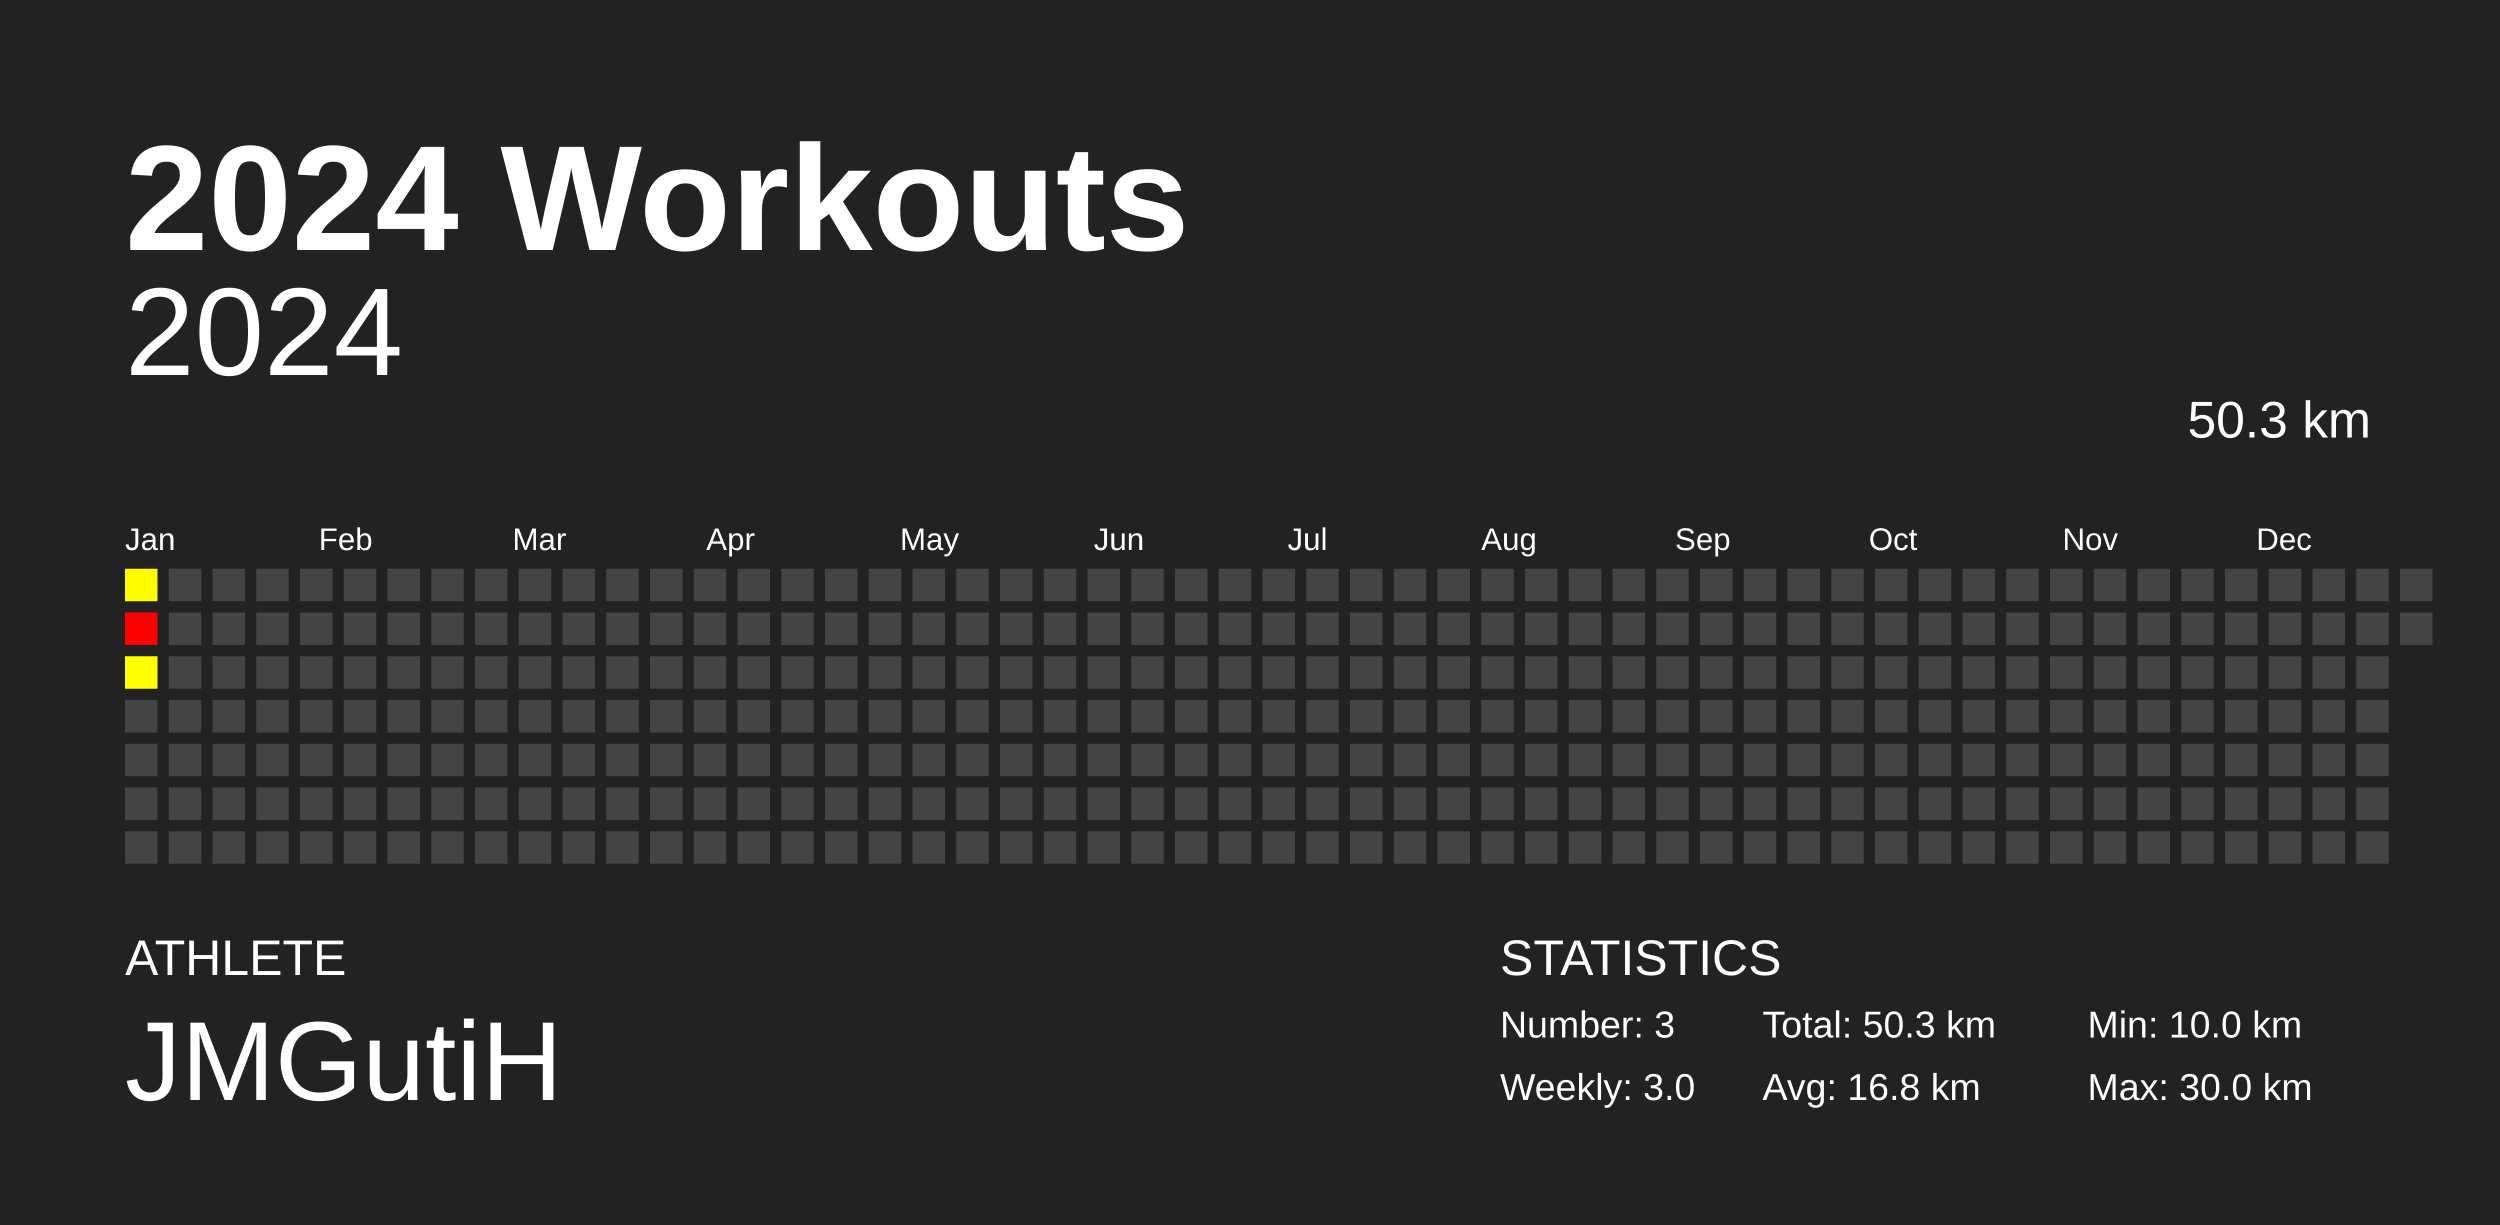
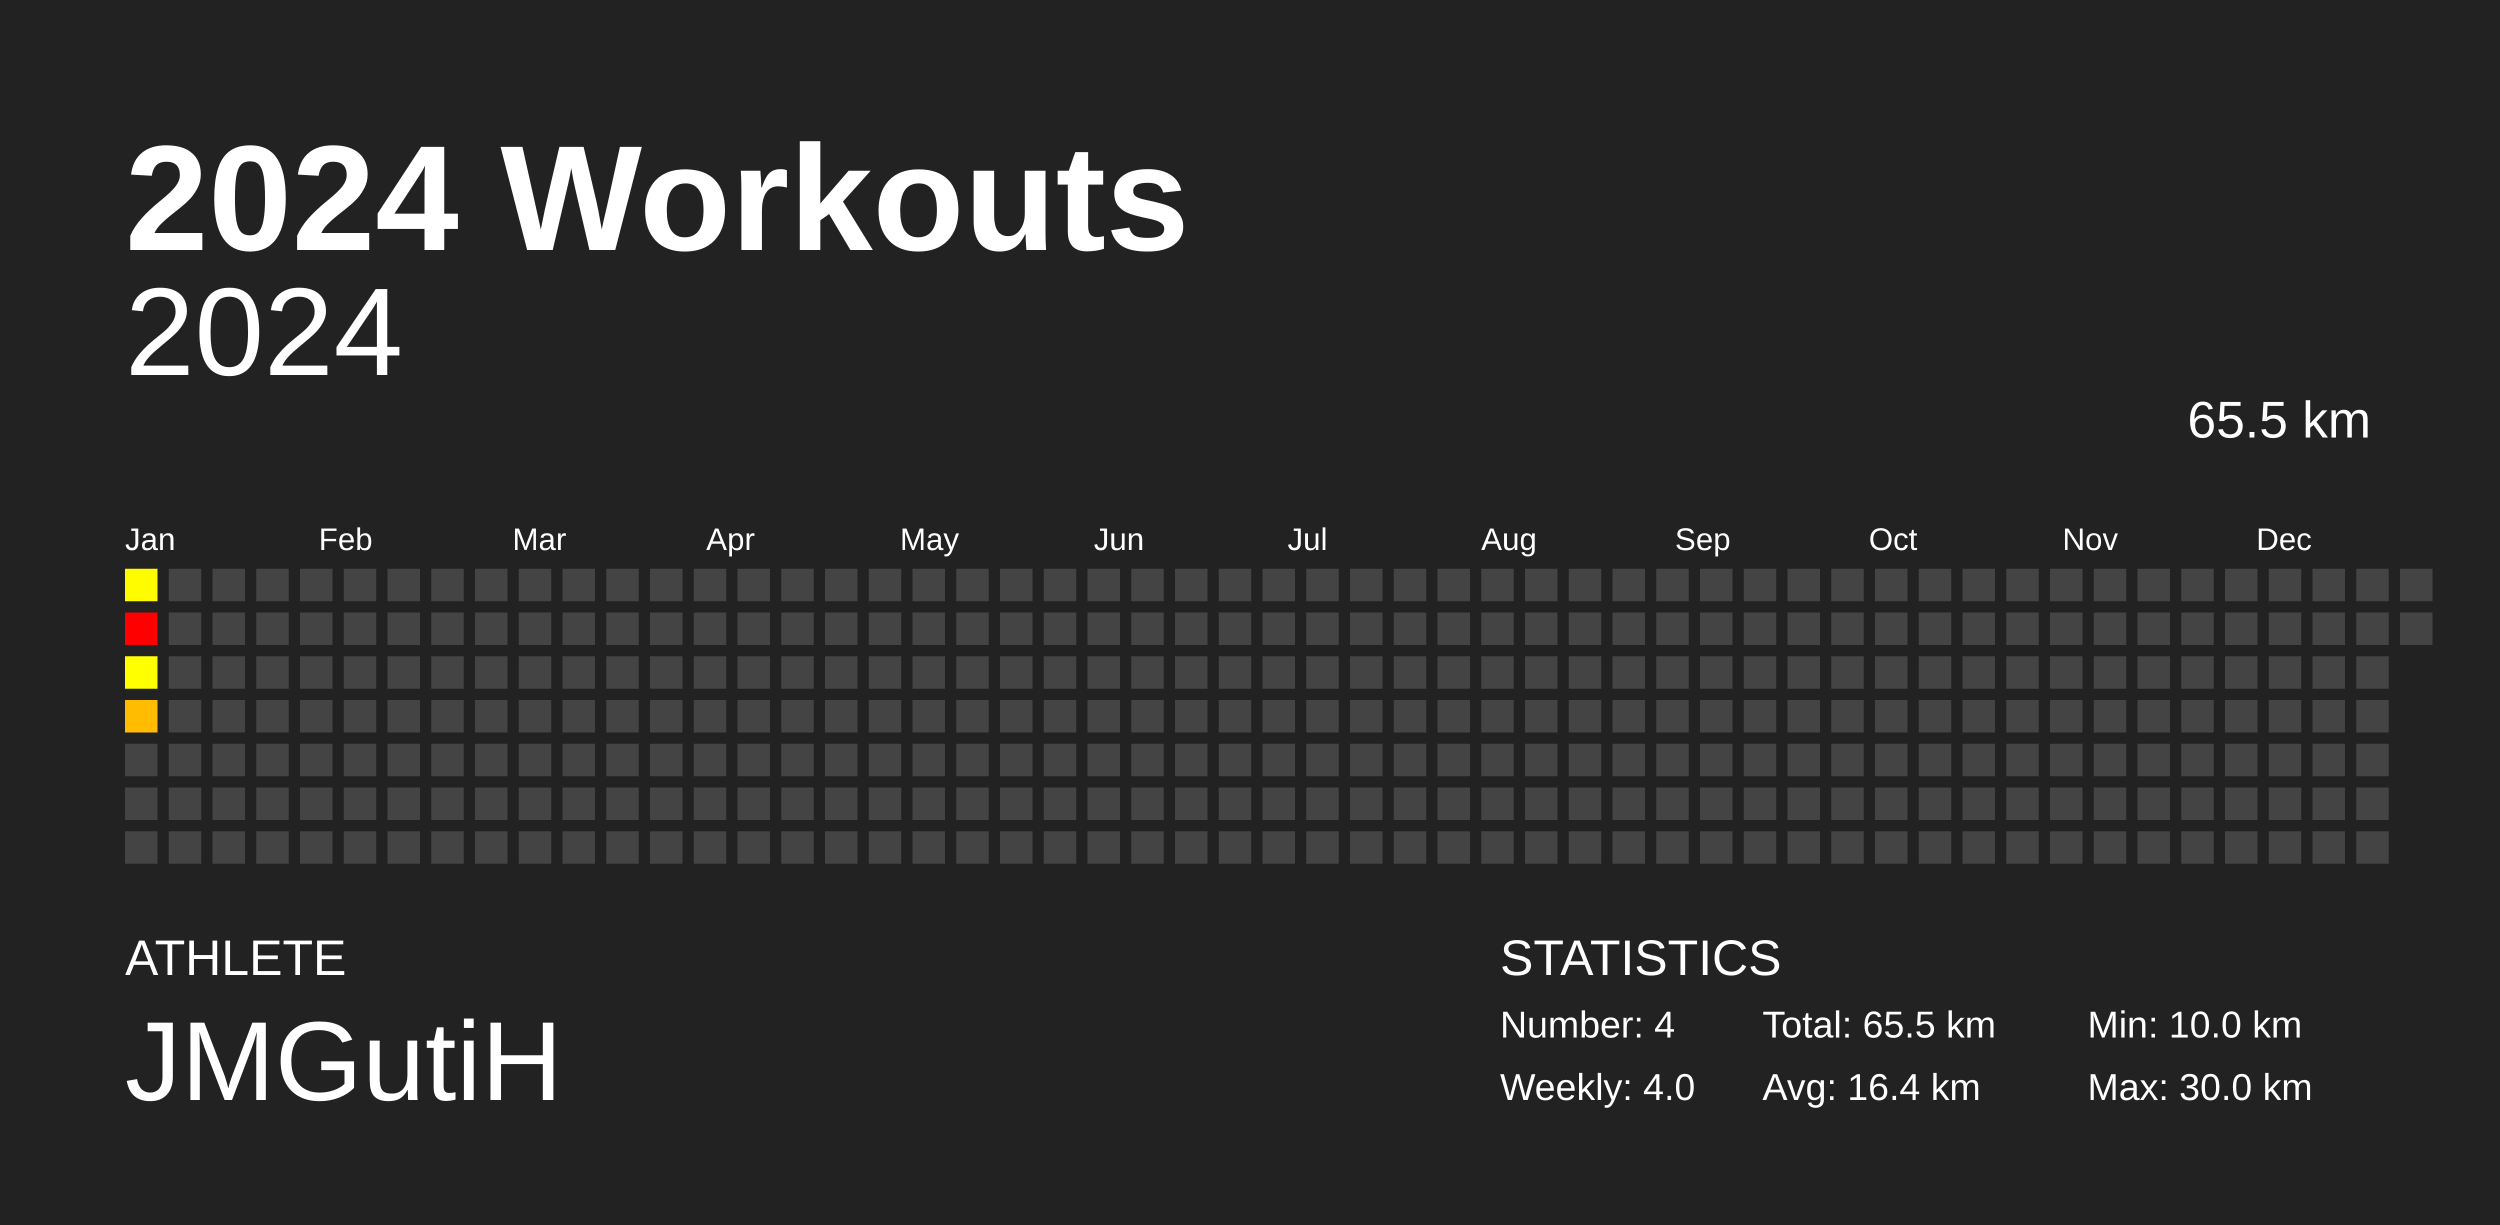
<svg xmlns="http://www.w3.org/2000/svg" baseProfile="full" height="98mm" version="1.1" viewBox="0,0,200,98" width="200mm">
  <defs />
  <rect fill="#222222" height="98" width="200" x="0" y="0" />
  <text fill="#FFFFFF" style="font-size:12px; font-family:Arial; font-weight:bold;" x="10" y="20">2024 Workouts</text>
  <text fill="#FFFFFF" style="font-size:4px; font-family:Arial" x="10" y="78">ATHLETE</text>
  <text fill="#FFFFFF" style="font-size:9px; font-family:Arial" x="10" y="88">JMGutiH</text>
  <text fill="#FFFFFF" style="font-size:4px; font-family:Arial" x="120" y="78">STATISTICS</text>
-   <text fill="#FFFFFF" style="font-size:3px; font-family:Arial" x="120" y="83">Number: 3</text>
-   <text fill="#FFFFFF" style="font-size:3px; font-family:Arial" x="120" y="88">Weekly: 3.0</text>
-   <text fill="#FFFFFF" style="font-size:3px; font-family:Arial" x="141" y="83">Total: 50.3 km</text>
-   <text fill="#FFFFFF" style="font-size:3px; font-family:Arial" x="141" y="88">Avg: 16.8 km</text>
+   <text fill="#FFFFFF" style="font-size:3px; font-family:Arial" x="120" y="83">Number: 4</text>
+   <text fill="#FFFFFF" style="font-size:3px; font-family:Arial" x="120" y="88">Weekly: 4.0</text>
+   <text fill="#FFFFFF" style="font-size:3px; font-family:Arial" x="141" y="83">Total: 65.5 km</text>
+   <text fill="#FFFFFF" style="font-size:3px; font-family:Arial" x="141" y="88">Avg: 16.4 km</text>
  <text fill="#FFFFFF" style="font-size:3px; font-family:Arial" x="167" y="83">Min: 10.0 km</text>
  <text fill="#FFFFFF" style="font-size:3px; font-family:Arial" x="167" y="88">Max: 30.0 km</text>
  <text alignment-baseline="hanging" fill="#FFFFFF" style="font-size:10.0px; font-family:Arial;" x="10" y="30">2024</text>
-   <text alignment-baseline="hanging" fill="#FFFFFF" style="font-size:4.125px; font-family:Arial;" x="175" y="35">50.3 km</text>
+   <text alignment-baseline="hanging" fill="#FFFFFF" style="font-size:4.125px; font-family:Arial;" x="175" y="35">65.5 km</text>
  <text fill="#FFFFFF" style="font-size:2.5px; font-family:Arial" x="10.0" y="44">Jan</text>
  <text fill="#FFFFFF" style="font-size:2.5px; font-family:Arial" x="25.5" y="44">Feb</text>
  <text fill="#FFFFFF" style="font-size:2.5px; font-family:Arial" x="41.0" y="44">Mar</text>
  <text fill="#FFFFFF" style="font-size:2.5px; font-family:Arial" x="56.5" y="44">Apr</text>
  <text fill="#FFFFFF" style="font-size:2.5px; font-family:Arial" x="72.0" y="44">May</text>
  <text fill="#FFFFFF" style="font-size:2.5px; font-family:Arial" x="87.5" y="44">Jun</text>
  <text fill="#FFFFFF" style="font-size:2.5px; font-family:Arial" x="103.0" y="44">Jul</text>
  <text fill="#FFFFFF" style="font-size:2.5px; font-family:Arial" x="118.5" y="44">Aug</text>
  <text fill="#FFFFFF" style="font-size:2.5px; font-family:Arial" x="134.0" y="44">Sep</text>
  <text fill="#FFFFFF" style="font-size:2.5px; font-family:Arial" x="149.5" y="44">Oct</text>
  <text fill="#FFFFFF" style="font-size:2.5px; font-family:Arial" x="165.0" y="44">Nov</text>
  <text fill="#FFFFFF" style="font-size:2.5px; font-family:Arial" x="180.5" y="44">Dec</text>
  <rect fill="#fffc00" height="2.6" width="2.6" x="10.0" y="45.5" />
  <rect fill="red" height="2.6" width="2.6" x="10.0" y="49.0" />
  <rect fill="#ffff00" height="2.6" width="2.6" x="10.0" y="52.5" />
-   <rect fill="#444444" height="2.6" width="2.6" x="10.0" y="56.0" />
+   <rect fill="#ffbc00" height="2.6" width="2.6" x="10.0" y="56.0" />
  <rect fill="#444444" height="2.6" width="2.6" x="10.0" y="59.5" />
  <rect fill="#444444" height="2.6" width="2.6" x="10.0" y="63.0" />
  <rect fill="#444444" height="2.6" width="2.6" x="10.0" y="66.5" />
  <rect fill="#444444" height="2.6" width="2.6" x="13.5" y="45.5" />
  <rect fill="#444444" height="2.6" width="2.6" x="13.5" y="49.0" />
  <rect fill="#444444" height="2.6" width="2.6" x="13.5" y="52.5" />
  <rect fill="#444444" height="2.6" width="2.6" x="13.5" y="56.0" />
  <rect fill="#444444" height="2.6" width="2.6" x="13.5" y="59.5" />
  <rect fill="#444444" height="2.6" width="2.6" x="13.5" y="63.0" />
  <rect fill="#444444" height="2.6" width="2.6" x="13.5" y="66.5" />
  <rect fill="#444444" height="2.6" width="2.6" x="17.0" y="45.5" />
  <rect fill="#444444" height="2.6" width="2.6" x="17.0" y="49.0" />
  <rect fill="#444444" height="2.6" width="2.6" x="17.0" y="52.5" />
  <rect fill="#444444" height="2.6" width="2.6" x="17.0" y="56.0" />
  <rect fill="#444444" height="2.6" width="2.6" x="17.0" y="59.5" />
  <rect fill="#444444" height="2.6" width="2.6" x="17.0" y="63.0" />
  <rect fill="#444444" height="2.6" width="2.6" x="17.0" y="66.5" />
  <rect fill="#444444" height="2.6" width="2.6" x="20.5" y="45.5" />
  <rect fill="#444444" height="2.6" width="2.6" x="20.5" y="49.0" />
  <rect fill="#444444" height="2.6" width="2.6" x="20.5" y="52.5" />
  <rect fill="#444444" height="2.6" width="2.6" x="20.5" y="56.0" />
  <rect fill="#444444" height="2.6" width="2.6" x="20.5" y="59.5" />
  <rect fill="#444444" height="2.6" width="2.6" x="20.5" y="63.0" />
  <rect fill="#444444" height="2.6" width="2.6" x="20.5" y="66.5" />
  <rect fill="#444444" height="2.6" width="2.6" x="24.0" y="45.5" />
  <rect fill="#444444" height="2.6" width="2.6" x="24.0" y="49.0" />
  <rect fill="#444444" height="2.6" width="2.6" x="24.0" y="52.5" />
  <rect fill="#444444" height="2.6" width="2.6" x="24.0" y="56.0" />
  <rect fill="#444444" height="2.6" width="2.6" x="24.0" y="59.5" />
  <rect fill="#444444" height="2.6" width="2.6" x="24.0" y="63.0" />
  <rect fill="#444444" height="2.6" width="2.6" x="24.0" y="66.5" />
  <rect fill="#444444" height="2.6" width="2.6" x="27.5" y="45.5" />
  <rect fill="#444444" height="2.6" width="2.6" x="27.5" y="49.0" />
  <rect fill="#444444" height="2.6" width="2.6" x="27.5" y="52.5" />
  <rect fill="#444444" height="2.6" width="2.6" x="27.5" y="56.0" />
  <rect fill="#444444" height="2.6" width="2.6" x="27.5" y="59.5" />
  <rect fill="#444444" height="2.6" width="2.6" x="27.5" y="63.0" />
  <rect fill="#444444" height="2.6" width="2.6" x="27.5" y="66.5" />
  <rect fill="#444444" height="2.6" width="2.6" x="31.0" y="45.5" />
  <rect fill="#444444" height="2.6" width="2.6" x="31.0" y="49.0" />
  <rect fill="#444444" height="2.6" width="2.6" x="31.0" y="52.5" />
  <rect fill="#444444" height="2.6" width="2.6" x="31.0" y="56.0" />
  <rect fill="#444444" height="2.6" width="2.6" x="31.0" y="59.5" />
  <rect fill="#444444" height="2.6" width="2.6" x="31.0" y="63.0" />
  <rect fill="#444444" height="2.6" width="2.6" x="31.0" y="66.5" />
  <rect fill="#444444" height="2.6" width="2.6" x="34.5" y="45.5" />
  <rect fill="#444444" height="2.6" width="2.6" x="34.5" y="49.0" />
  <rect fill="#444444" height="2.6" width="2.6" x="34.5" y="52.5" />
  <rect fill="#444444" height="2.6" width="2.6" x="34.5" y="56.0" />
  <rect fill="#444444" height="2.6" width="2.6" x="34.5" y="59.5" />
  <rect fill="#444444" height="2.6" width="2.6" x="34.5" y="63.0" />
  <rect fill="#444444" height="2.6" width="2.6" x="34.5" y="66.5" />
  <rect fill="#444444" height="2.6" width="2.6" x="38.0" y="45.5" />
  <rect fill="#444444" height="2.6" width="2.6" x="38.0" y="49.0" />
  <rect fill="#444444" height="2.6" width="2.6" x="38.0" y="52.5" />
  <rect fill="#444444" height="2.6" width="2.6" x="38.0" y="56.0" />
  <rect fill="#444444" height="2.6" width="2.6" x="38.0" y="59.5" />
  <rect fill="#444444" height="2.6" width="2.6" x="38.0" y="63.0" />
  <rect fill="#444444" height="2.6" width="2.6" x="38.0" y="66.5" />
  <rect fill="#444444" height="2.6" width="2.6" x="41.5" y="45.5" />
  <rect fill="#444444" height="2.6" width="2.6" x="41.5" y="49.0" />
  <rect fill="#444444" height="2.6" width="2.6" x="41.5" y="52.5" />
  <rect fill="#444444" height="2.6" width="2.6" x="41.5" y="56.0" />
  <rect fill="#444444" height="2.6" width="2.6" x="41.5" y="59.5" />
  <rect fill="#444444" height="2.6" width="2.6" x="41.5" y="63.0" />
  <rect fill="#444444" height="2.6" width="2.6" x="41.5" y="66.5" />
  <rect fill="#444444" height="2.6" width="2.6" x="45.0" y="45.5" />
  <rect fill="#444444" height="2.6" width="2.6" x="45.0" y="49.0" />
  <rect fill="#444444" height="2.6" width="2.6" x="45.0" y="52.5" />
  <rect fill="#444444" height="2.6" width="2.6" x="45.0" y="56.0" />
  <rect fill="#444444" height="2.6" width="2.6" x="45.0" y="59.5" />
  <rect fill="#444444" height="2.6" width="2.6" x="45.0" y="63.0" />
  <rect fill="#444444" height="2.6" width="2.6" x="45.0" y="66.5" />
  <rect fill="#444444" height="2.6" width="2.6" x="48.5" y="45.5" />
  <rect fill="#444444" height="2.6" width="2.6" x="48.5" y="49.0" />
  <rect fill="#444444" height="2.6" width="2.6" x="48.5" y="52.5" />
  <rect fill="#444444" height="2.6" width="2.6" x="48.5" y="56.0" />
  <rect fill="#444444" height="2.6" width="2.6" x="48.5" y="59.5" />
  <rect fill="#444444" height="2.6" width="2.6" x="48.5" y="63.0" />
  <rect fill="#444444" height="2.6" width="2.6" x="48.5" y="66.5" />
  <rect fill="#444444" height="2.6" width="2.6" x="52.0" y="45.5" />
  <rect fill="#444444" height="2.6" width="2.6" x="52.0" y="49.0" />
  <rect fill="#444444" height="2.6" width="2.6" x="52.0" y="52.5" />
  <rect fill="#444444" height="2.6" width="2.6" x="52.0" y="56.0" />
  <rect fill="#444444" height="2.6" width="2.6" x="52.0" y="59.5" />
  <rect fill="#444444" height="2.6" width="2.6" x="52.0" y="63.0" />
  <rect fill="#444444" height="2.6" width="2.6" x="52.0" y="66.5" />
  <rect fill="#444444" height="2.6" width="2.6" x="55.5" y="45.5" />
  <rect fill="#444444" height="2.6" width="2.6" x="55.5" y="49.0" />
  <rect fill="#444444" height="2.6" width="2.6" x="55.5" y="52.5" />
  <rect fill="#444444" height="2.6" width="2.6" x="55.5" y="56.0" />
  <rect fill="#444444" height="2.6" width="2.6" x="55.5" y="59.5" />
  <rect fill="#444444" height="2.6" width="2.6" x="55.5" y="63.0" />
  <rect fill="#444444" height="2.6" width="2.6" x="55.5" y="66.5" />
  <rect fill="#444444" height="2.6" width="2.6" x="59.0" y="45.5" />
  <rect fill="#444444" height="2.6" width="2.6" x="59.0" y="49.0" />
  <rect fill="#444444" height="2.6" width="2.6" x="59.0" y="52.5" />
  <rect fill="#444444" height="2.6" width="2.6" x="59.0" y="56.0" />
  <rect fill="#444444" height="2.6" width="2.6" x="59.0" y="59.5" />
  <rect fill="#444444" height="2.6" width="2.6" x="59.0" y="63.0" />
  <rect fill="#444444" height="2.6" width="2.6" x="59.0" y="66.5" />
  <rect fill="#444444" height="2.6" width="2.6" x="62.5" y="45.5" />
  <rect fill="#444444" height="2.6" width="2.6" x="62.5" y="49.0" />
  <rect fill="#444444" height="2.6" width="2.6" x="62.5" y="52.5" />
  <rect fill="#444444" height="2.6" width="2.6" x="62.5" y="56.0" />
  <rect fill="#444444" height="2.6" width="2.6" x="62.5" y="59.5" />
  <rect fill="#444444" height="2.6" width="2.6" x="62.5" y="63.0" />
  <rect fill="#444444" height="2.6" width="2.6" x="62.5" y="66.5" />
  <rect fill="#444444" height="2.6" width="2.6" x="66.0" y="45.5" />
  <rect fill="#444444" height="2.6" width="2.6" x="66.0" y="49.0" />
  <rect fill="#444444" height="2.6" width="2.6" x="66.0" y="52.5" />
  <rect fill="#444444" height="2.6" width="2.6" x="66.0" y="56.0" />
  <rect fill="#444444" height="2.6" width="2.6" x="66.0" y="59.5" />
  <rect fill="#444444" height="2.6" width="2.6" x="66.0" y="63.0" />
  <rect fill="#444444" height="2.6" width="2.6" x="66.0" y="66.5" />
  <rect fill="#444444" height="2.6" width="2.6" x="69.5" y="45.5" />
  <rect fill="#444444" height="2.6" width="2.6" x="69.5" y="49.0" />
  <rect fill="#444444" height="2.6" width="2.6" x="69.5" y="52.5" />
  <rect fill="#444444" height="2.6" width="2.6" x="69.5" y="56.0" />
  <rect fill="#444444" height="2.6" width="2.6" x="69.5" y="59.5" />
  <rect fill="#444444" height="2.6" width="2.6" x="69.5" y="63.0" />
  <rect fill="#444444" height="2.6" width="2.6" x="69.5" y="66.5" />
  <rect fill="#444444" height="2.6" width="2.6" x="73.0" y="45.5" />
  <rect fill="#444444" height="2.6" width="2.6" x="73.0" y="49.0" />
  <rect fill="#444444" height="2.6" width="2.6" x="73.0" y="52.5" />
  <rect fill="#444444" height="2.6" width="2.6" x="73.0" y="56.0" />
  <rect fill="#444444" height="2.6" width="2.6" x="73.0" y="59.5" />
  <rect fill="#444444" height="2.6" width="2.6" x="73.0" y="63.0" />
  <rect fill="#444444" height="2.6" width="2.6" x="73.0" y="66.5" />
  <rect fill="#444444" height="2.6" width="2.6" x="76.5" y="45.5" />
  <rect fill="#444444" height="2.6" width="2.6" x="76.5" y="49.0" />
  <rect fill="#444444" height="2.6" width="2.6" x="76.5" y="52.5" />
  <rect fill="#444444" height="2.6" width="2.6" x="76.5" y="56.0" />
  <rect fill="#444444" height="2.6" width="2.6" x="76.5" y="59.5" />
  <rect fill="#444444" height="2.6" width="2.6" x="76.5" y="63.0" />
  <rect fill="#444444" height="2.6" width="2.6" x="76.5" y="66.5" />
  <rect fill="#444444" height="2.6" width="2.6" x="80.0" y="45.5" />
  <rect fill="#444444" height="2.6" width="2.6" x="80.0" y="49.0" />
  <rect fill="#444444" height="2.6" width="2.6" x="80.0" y="52.5" />
  <rect fill="#444444" height="2.6" width="2.6" x="80.0" y="56.0" />
  <rect fill="#444444" height="2.6" width="2.6" x="80.0" y="59.5" />
  <rect fill="#444444" height="2.6" width="2.6" x="80.0" y="63.0" />
  <rect fill="#444444" height="2.6" width="2.6" x="80.0" y="66.5" />
  <rect fill="#444444" height="2.6" width="2.6" x="83.5" y="45.5" />
  <rect fill="#444444" height="2.6" width="2.6" x="83.5" y="49.0" />
  <rect fill="#444444" height="2.6" width="2.6" x="83.5" y="52.5" />
  <rect fill="#444444" height="2.6" width="2.6" x="83.5" y="56.0" />
  <rect fill="#444444" height="2.6" width="2.6" x="83.5" y="59.5" />
  <rect fill="#444444" height="2.6" width="2.6" x="83.5" y="63.0" />
  <rect fill="#444444" height="2.6" width="2.6" x="83.5" y="66.5" />
  <rect fill="#444444" height="2.6" width="2.6" x="87.0" y="45.5" />
  <rect fill="#444444" height="2.6" width="2.6" x="87.0" y="49.0" />
  <rect fill="#444444" height="2.6" width="2.6" x="87.0" y="52.5" />
  <rect fill="#444444" height="2.6" width="2.6" x="87.0" y="56.0" />
  <rect fill="#444444" height="2.6" width="2.6" x="87.0" y="59.5" />
  <rect fill="#444444" height="2.6" width="2.6" x="87.0" y="63.0" />
  <rect fill="#444444" height="2.6" width="2.6" x="87.0" y="66.5" />
  <rect fill="#444444" height="2.6" width="2.6" x="90.5" y="45.5" />
  <rect fill="#444444" height="2.6" width="2.6" x="90.5" y="49.0" />
  <rect fill="#444444" height="2.6" width="2.6" x="90.5" y="52.5" />
  <rect fill="#444444" height="2.6" width="2.6" x="90.5" y="56.0" />
  <rect fill="#444444" height="2.6" width="2.6" x="90.5" y="59.5" />
  <rect fill="#444444" height="2.6" width="2.6" x="90.5" y="63.0" />
  <rect fill="#444444" height="2.6" width="2.6" x="90.5" y="66.5" />
  <rect fill="#444444" height="2.6" width="2.6" x="94.0" y="45.5" />
  <rect fill="#444444" height="2.6" width="2.6" x="94.0" y="49.0" />
  <rect fill="#444444" height="2.6" width="2.6" x="94.0" y="52.5" />
  <rect fill="#444444" height="2.6" width="2.6" x="94.0" y="56.0" />
  <rect fill="#444444" height="2.6" width="2.6" x="94.0" y="59.5" />
  <rect fill="#444444" height="2.6" width="2.6" x="94.0" y="63.0" />
  <rect fill="#444444" height="2.6" width="2.6" x="94.0" y="66.5" />
  <rect fill="#444444" height="2.6" width="2.6" x="97.5" y="45.5" />
  <rect fill="#444444" height="2.6" width="2.6" x="97.5" y="49.0" />
  <rect fill="#444444" height="2.6" width="2.6" x="97.5" y="52.5" />
  <rect fill="#444444" height="2.6" width="2.6" x="97.5" y="56.0" />
  <rect fill="#444444" height="2.6" width="2.6" x="97.5" y="59.5" />
  <rect fill="#444444" height="2.6" width="2.6" x="97.5" y="63.0" />
  <rect fill="#444444" height="2.6" width="2.6" x="97.5" y="66.5" />
  <rect fill="#444444" height="2.6" width="2.6" x="101.0" y="45.5" />
  <rect fill="#444444" height="2.6" width="2.6" x="101.0" y="49.0" />
  <rect fill="#444444" height="2.6" width="2.6" x="101.0" y="52.5" />
  <rect fill="#444444" height="2.6" width="2.6" x="101.0" y="56.0" />
  <rect fill="#444444" height="2.6" width="2.6" x="101.0" y="59.5" />
  <rect fill="#444444" height="2.6" width="2.6" x="101.0" y="63.0" />
  <rect fill="#444444" height="2.6" width="2.6" x="101.0" y="66.5" />
  <rect fill="#444444" height="2.6" width="2.6" x="104.5" y="45.5" />
  <rect fill="#444444" height="2.6" width="2.6" x="104.5" y="49.0" />
  <rect fill="#444444" height="2.6" width="2.6" x="104.5" y="52.5" />
  <rect fill="#444444" height="2.6" width="2.6" x="104.5" y="56.0" />
  <rect fill="#444444" height="2.6" width="2.6" x="104.5" y="59.5" />
  <rect fill="#444444" height="2.6" width="2.6" x="104.5" y="63.0" />
  <rect fill="#444444" height="2.6" width="2.6" x="104.5" y="66.5" />
  <rect fill="#444444" height="2.6" width="2.6" x="108.0" y="45.5" />
  <rect fill="#444444" height="2.6" width="2.6" x="108.0" y="49.0" />
  <rect fill="#444444" height="2.6" width="2.6" x="108.0" y="52.5" />
  <rect fill="#444444" height="2.6" width="2.6" x="108.0" y="56.0" />
  <rect fill="#444444" height="2.6" width="2.6" x="108.0" y="59.5" />
  <rect fill="#444444" height="2.6" width="2.6" x="108.0" y="63.0" />
  <rect fill="#444444" height="2.6" width="2.6" x="108.0" y="66.5" />
  <rect fill="#444444" height="2.6" width="2.6" x="111.5" y="45.5" />
  <rect fill="#444444" height="2.6" width="2.6" x="111.5" y="49.0" />
  <rect fill="#444444" height="2.6" width="2.6" x="111.5" y="52.5" />
  <rect fill="#444444" height="2.6" width="2.6" x="111.5" y="56.0" />
  <rect fill="#444444" height="2.6" width="2.6" x="111.5" y="59.5" />
  <rect fill="#444444" height="2.6" width="2.6" x="111.5" y="63.0" />
  <rect fill="#444444" height="2.6" width="2.6" x="111.5" y="66.5" />
  <rect fill="#444444" height="2.6" width="2.6" x="115.0" y="45.5" />
  <rect fill="#444444" height="2.6" width="2.6" x="115.0" y="49.0" />
  <rect fill="#444444" height="2.6" width="2.6" x="115.0" y="52.5" />
  <rect fill="#444444" height="2.6" width="2.6" x="115.0" y="56.0" />
  <rect fill="#444444" height="2.6" width="2.6" x="115.0" y="59.5" />
  <rect fill="#444444" height="2.6" width="2.6" x="115.0" y="63.0" />
  <rect fill="#444444" height="2.6" width="2.6" x="115.0" y="66.5" />
  <rect fill="#444444" height="2.6" width="2.6" x="118.5" y="45.5" />
  <rect fill="#444444" height="2.6" width="2.6" x="118.5" y="49.0" />
  <rect fill="#444444" height="2.6" width="2.6" x="118.5" y="52.5" />
  <rect fill="#444444" height="2.6" width="2.6" x="118.5" y="56.0" />
  <rect fill="#444444" height="2.6" width="2.6" x="118.5" y="59.5" />
  <rect fill="#444444" height="2.6" width="2.6" x="118.5" y="63.0" />
  <rect fill="#444444" height="2.6" width="2.6" x="118.5" y="66.5" />
  <rect fill="#444444" height="2.6" width="2.6" x="122.0" y="45.5" />
  <rect fill="#444444" height="2.6" width="2.6" x="122.0" y="49.0" />
  <rect fill="#444444" height="2.6" width="2.6" x="122.0" y="52.5" />
  <rect fill="#444444" height="2.6" width="2.6" x="122.0" y="56.0" />
  <rect fill="#444444" height="2.6" width="2.6" x="122.0" y="59.5" />
  <rect fill="#444444" height="2.6" width="2.6" x="122.0" y="63.0" />
  <rect fill="#444444" height="2.6" width="2.6" x="122.0" y="66.5" />
  <rect fill="#444444" height="2.6" width="2.6" x="125.5" y="45.5" />
  <rect fill="#444444" height="2.6" width="2.6" x="125.5" y="49.0" />
  <rect fill="#444444" height="2.6" width="2.6" x="125.5" y="52.5" />
  <rect fill="#444444" height="2.6" width="2.6" x="125.5" y="56.0" />
  <rect fill="#444444" height="2.6" width="2.6" x="125.5" y="59.5" />
  <rect fill="#444444" height="2.6" width="2.6" x="125.5" y="63.0" />
  <rect fill="#444444" height="2.6" width="2.6" x="125.5" y="66.5" />
  <rect fill="#444444" height="2.6" width="2.6" x="129.0" y="45.5" />
  <rect fill="#444444" height="2.6" width="2.6" x="129.0" y="49.0" />
  <rect fill="#444444" height="2.6" width="2.6" x="129.0" y="52.5" />
  <rect fill="#444444" height="2.6" width="2.6" x="129.0" y="56.0" />
  <rect fill="#444444" height="2.6" width="2.6" x="129.0" y="59.5" />
  <rect fill="#444444" height="2.6" width="2.6" x="129.0" y="63.0" />
  <rect fill="#444444" height="2.6" width="2.6" x="129.0" y="66.5" />
  <rect fill="#444444" height="2.6" width="2.6" x="132.5" y="45.5" />
  <rect fill="#444444" height="2.6" width="2.6" x="132.5" y="49.0" />
  <rect fill="#444444" height="2.6" width="2.6" x="132.5" y="52.5" />
  <rect fill="#444444" height="2.6" width="2.6" x="132.5" y="56.0" />
  <rect fill="#444444" height="2.6" width="2.6" x="132.5" y="59.5" />
  <rect fill="#444444" height="2.6" width="2.6" x="132.5" y="63.0" />
  <rect fill="#444444" height="2.6" width="2.6" x="132.5" y="66.5" />
  <rect fill="#444444" height="2.6" width="2.6" x="136.0" y="45.5" />
  <rect fill="#444444" height="2.6" width="2.6" x="136.0" y="49.0" />
  <rect fill="#444444" height="2.6" width="2.6" x="136.0" y="52.5" />
  <rect fill="#444444" height="2.6" width="2.6" x="136.0" y="56.0" />
  <rect fill="#444444" height="2.6" width="2.6" x="136.0" y="59.5" />
  <rect fill="#444444" height="2.6" width="2.6" x="136.0" y="63.0" />
  <rect fill="#444444" height="2.6" width="2.6" x="136.0" y="66.5" />
  <rect fill="#444444" height="2.6" width="2.6" x="139.5" y="45.5" />
  <rect fill="#444444" height="2.6" width="2.6" x="139.5" y="49.0" />
  <rect fill="#444444" height="2.6" width="2.6" x="139.5" y="52.5" />
  <rect fill="#444444" height="2.6" width="2.6" x="139.5" y="56.0" />
  <rect fill="#444444" height="2.6" width="2.6" x="139.5" y="59.5" />
  <rect fill="#444444" height="2.6" width="2.6" x="139.5" y="63.0" />
  <rect fill="#444444" height="2.6" width="2.6" x="139.5" y="66.5" />
  <rect fill="#444444" height="2.6" width="2.6" x="143.0" y="45.5" />
  <rect fill="#444444" height="2.6" width="2.6" x="143.0" y="49.0" />
  <rect fill="#444444" height="2.6" width="2.6" x="143.0" y="52.5" />
  <rect fill="#444444" height="2.6" width="2.6" x="143.0" y="56.0" />
  <rect fill="#444444" height="2.6" width="2.6" x="143.0" y="59.5" />
  <rect fill="#444444" height="2.6" width="2.6" x="143.0" y="63.0" />
  <rect fill="#444444" height="2.6" width="2.6" x="143.0" y="66.5" />
  <rect fill="#444444" height="2.6" width="2.6" x="146.5" y="45.5" />
  <rect fill="#444444" height="2.6" width="2.6" x="146.5" y="49.0" />
  <rect fill="#444444" height="2.6" width="2.6" x="146.5" y="52.5" />
  <rect fill="#444444" height="2.6" width="2.6" x="146.5" y="56.0" />
  <rect fill="#444444" height="2.6" width="2.6" x="146.5" y="59.5" />
  <rect fill="#444444" height="2.6" width="2.6" x="146.5" y="63.0" />
  <rect fill="#444444" height="2.6" width="2.6" x="146.5" y="66.5" />
  <rect fill="#444444" height="2.6" width="2.6" x="150.0" y="45.5" />
  <rect fill="#444444" height="2.6" width="2.6" x="150.0" y="49.0" />
  <rect fill="#444444" height="2.6" width="2.6" x="150.0" y="52.5" />
  <rect fill="#444444" height="2.6" width="2.6" x="150.0" y="56.0" />
  <rect fill="#444444" height="2.6" width="2.6" x="150.0" y="59.5" />
  <rect fill="#444444" height="2.6" width="2.6" x="150.0" y="63.0" />
  <rect fill="#444444" height="2.6" width="2.6" x="150.0" y="66.5" />
  <rect fill="#444444" height="2.6" width="2.6" x="153.5" y="45.5" />
  <rect fill="#444444" height="2.6" width="2.6" x="153.5" y="49.0" />
  <rect fill="#444444" height="2.6" width="2.6" x="153.5" y="52.5" />
  <rect fill="#444444" height="2.6" width="2.6" x="153.5" y="56.0" />
  <rect fill="#444444" height="2.6" width="2.6" x="153.5" y="59.5" />
  <rect fill="#444444" height="2.6" width="2.6" x="153.5" y="63.0" />
  <rect fill="#444444" height="2.6" width="2.6" x="153.5" y="66.5" />
  <rect fill="#444444" height="2.6" width="2.6" x="157.0" y="45.5" />
  <rect fill="#444444" height="2.6" width="2.6" x="157.0" y="49.0" />
  <rect fill="#444444" height="2.6" width="2.6" x="157.0" y="52.5" />
  <rect fill="#444444" height="2.6" width="2.6" x="157.0" y="56.0" />
  <rect fill="#444444" height="2.6" width="2.6" x="157.0" y="59.5" />
  <rect fill="#444444" height="2.6" width="2.6" x="157.0" y="63.0" />
  <rect fill="#444444" height="2.6" width="2.6" x="157.0" y="66.5" />
  <rect fill="#444444" height="2.6" width="2.6" x="160.5" y="45.5" />
  <rect fill="#444444" height="2.6" width="2.6" x="160.5" y="49.0" />
  <rect fill="#444444" height="2.6" width="2.6" x="160.5" y="52.5" />
  <rect fill="#444444" height="2.6" width="2.6" x="160.5" y="56.0" />
  <rect fill="#444444" height="2.6" width="2.6" x="160.5" y="59.5" />
  <rect fill="#444444" height="2.6" width="2.6" x="160.5" y="63.0" />
  <rect fill="#444444" height="2.6" width="2.6" x="160.5" y="66.5" />
  <rect fill="#444444" height="2.6" width="2.6" x="164.0" y="45.5" />
  <rect fill="#444444" height="2.6" width="2.6" x="164.0" y="49.0" />
  <rect fill="#444444" height="2.6" width="2.6" x="164.0" y="52.5" />
  <rect fill="#444444" height="2.6" width="2.6" x="164.0" y="56.0" />
  <rect fill="#444444" height="2.6" width="2.6" x="164.0" y="59.5" />
  <rect fill="#444444" height="2.6" width="2.6" x="164.0" y="63.0" />
  <rect fill="#444444" height="2.6" width="2.6" x="164.0" y="66.5" />
  <rect fill="#444444" height="2.6" width="2.6" x="167.5" y="45.5" />
  <rect fill="#444444" height="2.6" width="2.6" x="167.5" y="49.0" />
  <rect fill="#444444" height="2.6" width="2.6" x="167.5" y="52.5" />
  <rect fill="#444444" height="2.6" width="2.6" x="167.5" y="56.0" />
  <rect fill="#444444" height="2.6" width="2.6" x="167.5" y="59.5" />
  <rect fill="#444444" height="2.6" width="2.6" x="167.5" y="63.0" />
  <rect fill="#444444" height="2.6" width="2.6" x="167.5" y="66.5" />
  <rect fill="#444444" height="2.6" width="2.6" x="171.0" y="45.5" />
  <rect fill="#444444" height="2.6" width="2.6" x="171.0" y="49.0" />
  <rect fill="#444444" height="2.6" width="2.6" x="171.0" y="52.5" />
  <rect fill="#444444" height="2.6" width="2.6" x="171.0" y="56.0" />
  <rect fill="#444444" height="2.6" width="2.6" x="171.0" y="59.5" />
  <rect fill="#444444" height="2.6" width="2.6" x="171.0" y="63.0" />
  <rect fill="#444444" height="2.6" width="2.6" x="171.0" y="66.5" />
  <rect fill="#444444" height="2.6" width="2.6" x="174.5" y="45.5" />
  <rect fill="#444444" height="2.6" width="2.6" x="174.5" y="49.0" />
  <rect fill="#444444" height="2.6" width="2.6" x="174.5" y="52.5" />
  <rect fill="#444444" height="2.6" width="2.6" x="174.5" y="56.0" />
  <rect fill="#444444" height="2.6" width="2.6" x="174.5" y="59.5" />
  <rect fill="#444444" height="2.6" width="2.6" x="174.5" y="63.0" />
  <rect fill="#444444" height="2.6" width="2.6" x="174.5" y="66.5" />
  <rect fill="#444444" height="2.6" width="2.6" x="178.0" y="45.5" />
  <rect fill="#444444" height="2.6" width="2.6" x="178.0" y="49.0" />
  <rect fill="#444444" height="2.6" width="2.6" x="178.0" y="52.5" />
  <rect fill="#444444" height="2.6" width="2.6" x="178.0" y="56.0" />
  <rect fill="#444444" height="2.6" width="2.6" x="178.0" y="59.5" />
  <rect fill="#444444" height="2.6" width="2.6" x="178.0" y="63.0" />
  <rect fill="#444444" height="2.6" width="2.6" x="178.0" y="66.5" />
  <rect fill="#444444" height="2.6" width="2.6" x="181.5" y="45.5" />
  <rect fill="#444444" height="2.6" width="2.6" x="181.5" y="49.0" />
  <rect fill="#444444" height="2.6" width="2.6" x="181.5" y="52.5" />
  <rect fill="#444444" height="2.6" width="2.6" x="181.5" y="56.0" />
  <rect fill="#444444" height="2.6" width="2.6" x="181.5" y="59.5" />
  <rect fill="#444444" height="2.6" width="2.6" x="181.5" y="63.0" />
  <rect fill="#444444" height="2.6" width="2.6" x="181.5" y="66.5" />
  <rect fill="#444444" height="2.6" width="2.6" x="185.0" y="45.5" />
  <rect fill="#444444" height="2.6" width="2.6" x="185.0" y="49.0" />
  <rect fill="#444444" height="2.6" width="2.6" x="185.0" y="52.5" />
  <rect fill="#444444" height="2.6" width="2.6" x="185.0" y="56.0" />
  <rect fill="#444444" height="2.6" width="2.6" x="185.0" y="59.5" />
  <rect fill="#444444" height="2.6" width="2.6" x="185.0" y="63.0" />
  <rect fill="#444444" height="2.6" width="2.6" x="185.0" y="66.5" />
  <rect fill="#444444" height="2.6" width="2.6" x="188.5" y="45.5" />
  <rect fill="#444444" height="2.6" width="2.6" x="188.5" y="49.0" />
  <rect fill="#444444" height="2.6" width="2.6" x="188.5" y="52.5" />
  <rect fill="#444444" height="2.6" width="2.6" x="188.5" y="56.0" />
  <rect fill="#444444" height="2.6" width="2.6" x="188.5" y="59.5" />
  <rect fill="#444444" height="2.6" width="2.6" x="188.5" y="63.0" />
  <rect fill="#444444" height="2.6" width="2.6" x="188.5" y="66.5" />
  <rect fill="#444444" height="2.6" width="2.6" x="192.0" y="45.5" />
  <rect fill="#444444" height="2.6" width="2.6" x="192.0" y="49.0" />
</svg>
